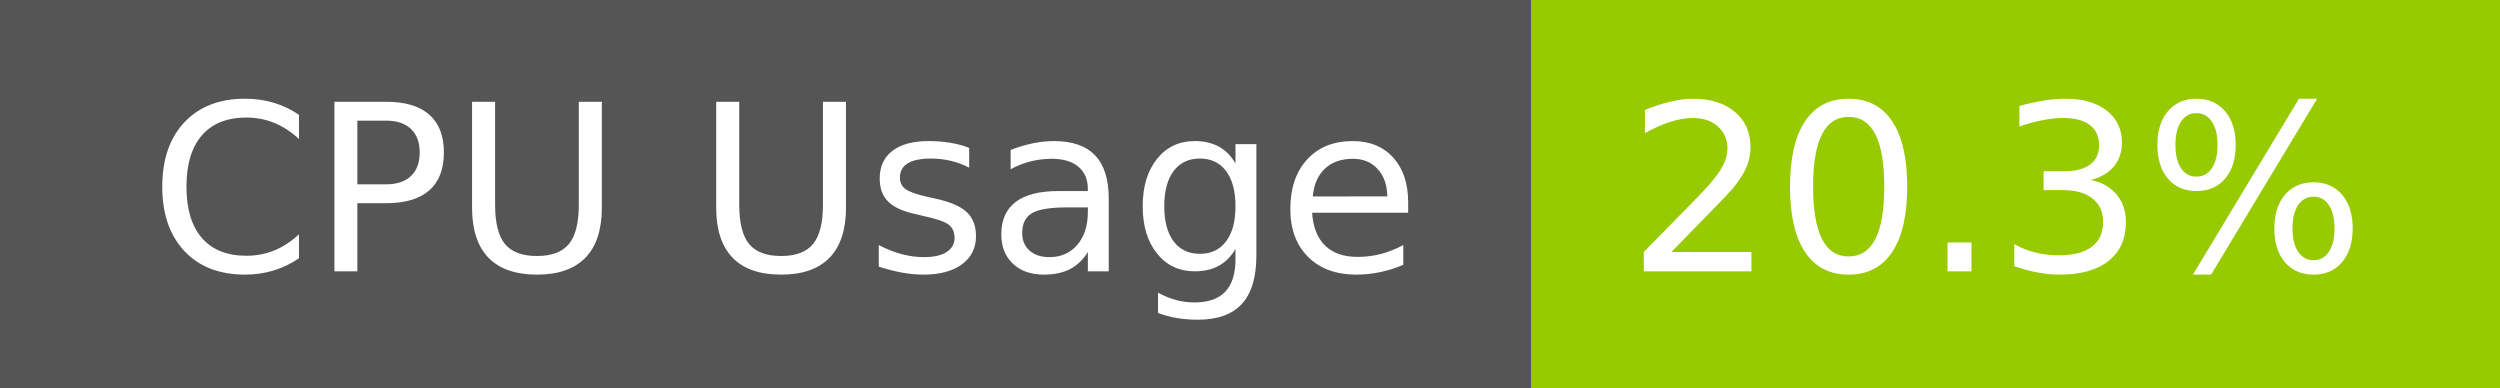
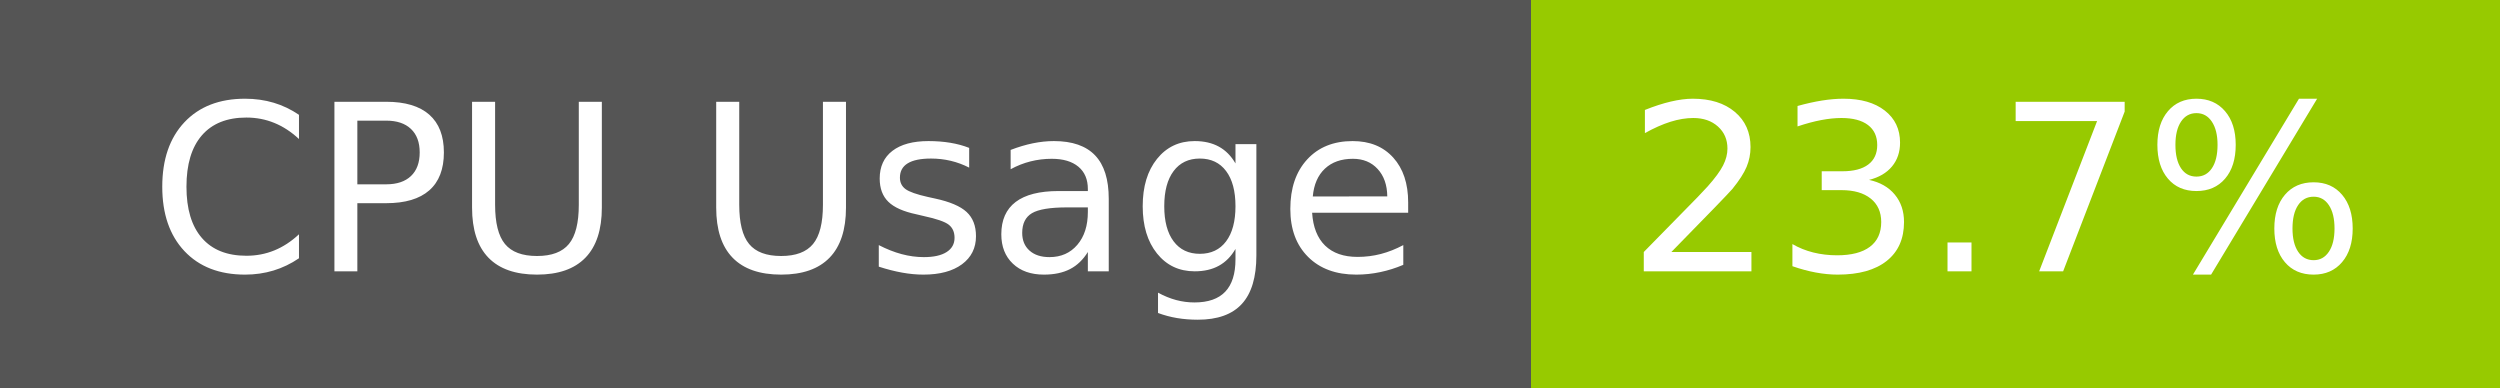
- <svg xmlns="http://www.w3.org/2000/svg" width="129" height="20" role="img" aria-label="CPU Usage: 20.3%">
+ <svg xmlns="http://www.w3.org/2000/svg" width="129" height="20" role="img" aria-label="CPU Usage: 23.7%">
  <g shape-rendering="crispEdges">
    <rect width="79" height="20" fill="#555" />
    <rect x="79" width="50" height="20" fill="#97ca00" />
  </g>
  <g fill="#fff" text-anchor="middle" font-family="Verdana,Geneva,DejaVu Sans,sans-serif" text-rendering="geometricPrecision" font-size="120">
    <text x="405" y="140" transform="scale(.1)" fill="#fff" textLength="665">CPU Usage</text>
-     <text x="1030" y="140" transform="scale(.1)" fill="#fff" textLength="390">20.3%</text>
+     <text x="1030" y="140" transform="scale(.1)" fill="#fff" textLength="390">23.7%</text>
  </g>
</svg>
